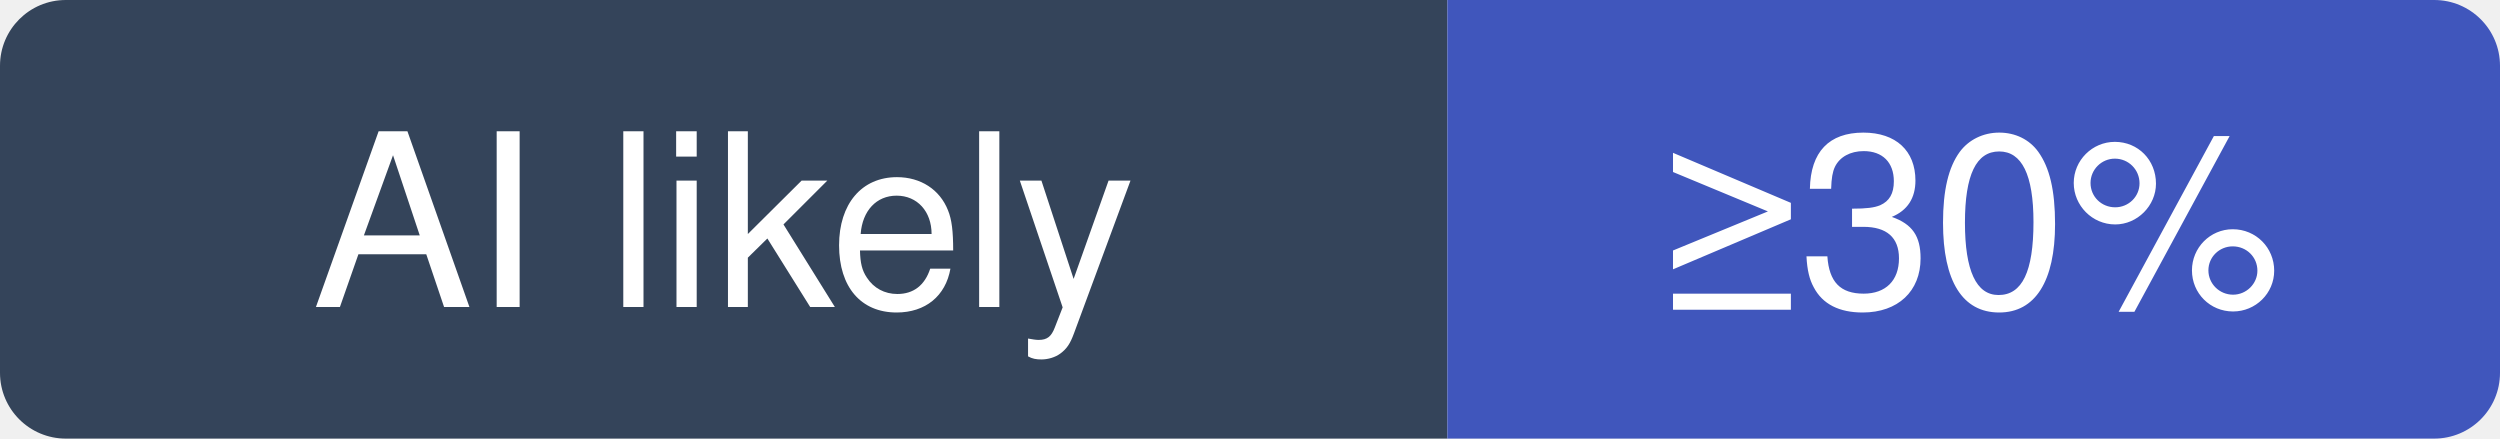
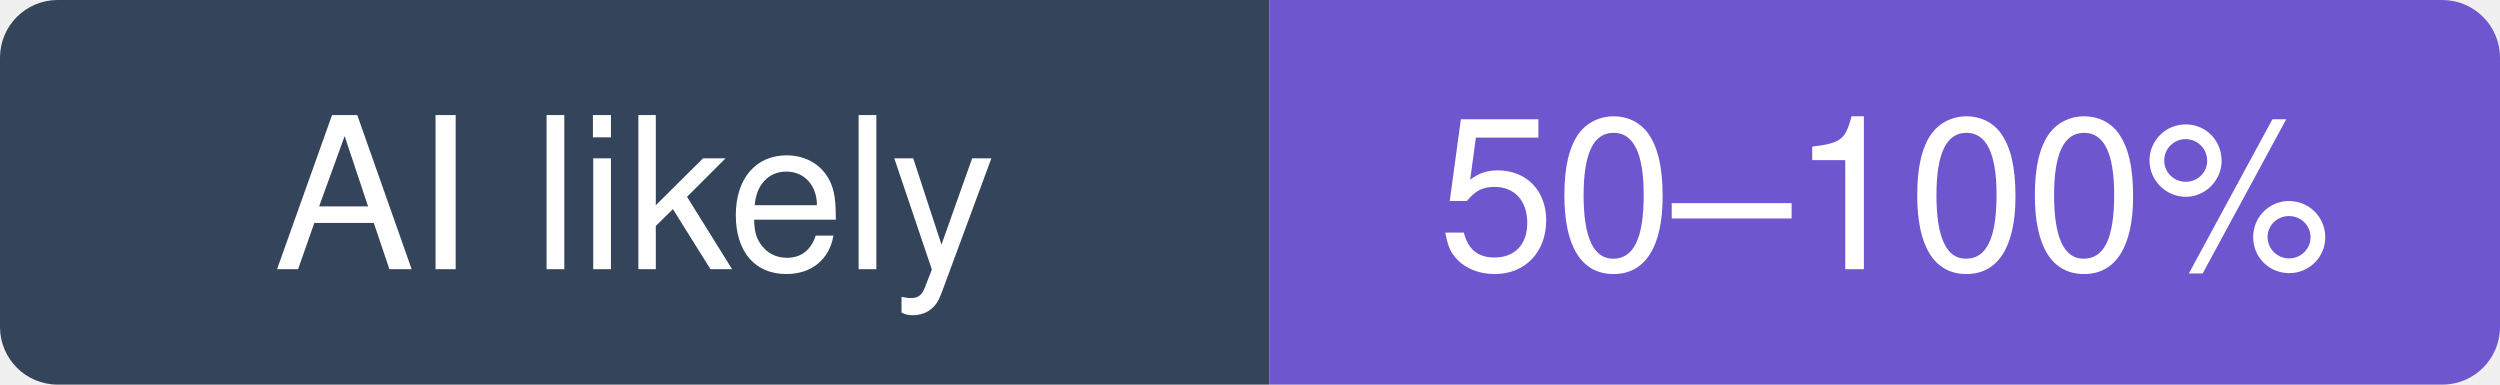
- <svg xmlns="http://www.w3.org/2000/svg" width="114" height="20" viewBox="0 0 114 20" role="img" aria-label="OpenMontageInc/OpenMontage: at least 30% of recent commits disclose an AI agent; no estimate beyond that">
+ <svg xmlns="http://www.w3.org/2000/svg" width="130" height="20" viewBox="0 0 130 20" role="img" aria-label="OpenMontageInc/OpenMontage: likely 50–100% of recent commits involve an AI agent (experimental estimate; 30% disclosed)">
  <clipPath id="hm-l">
-     <rect width="114" height="20" rx="3" />
+     <rect width="130" height="20" rx="3" />
  </clipPath>
  <g clip-path="url(#hm-l)">
    <rect width="66" height="20" fill="#34445A" />
-     <rect x="66" width="48" height="20" fill="#4056BC" />
+     <rect x="66" width="64" height="20" fill="#6E56CF" />
  </g>
  <g fill="#fff" text-anchor="middle" font-family="Verdana, -apple-system, BlinkMacSystemFont, Segoe UI, Helvetica, Arial, Fira Sans, sans-serif" font-size="11">
    <text x="33" y="14">AI likely</text>
-     <text x="90" y="14">≥30%</text>
+     <text x="98" y="14">50–100%</text>
  </g>
</svg>
